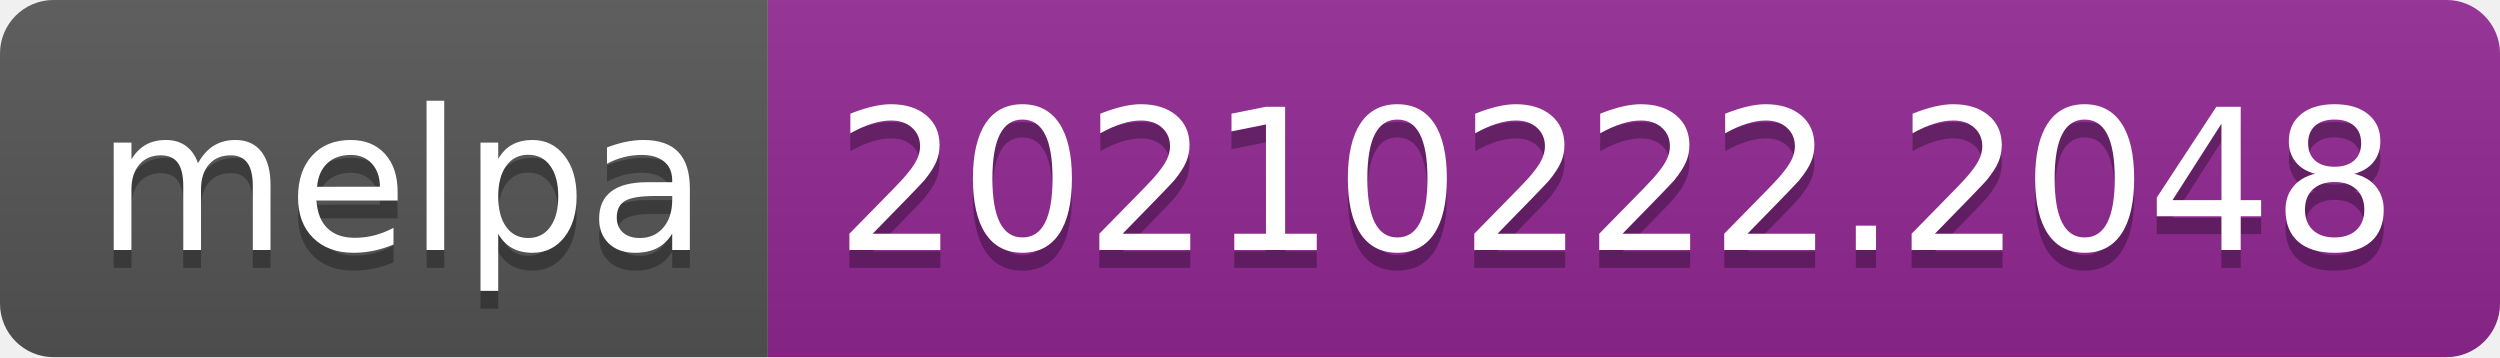
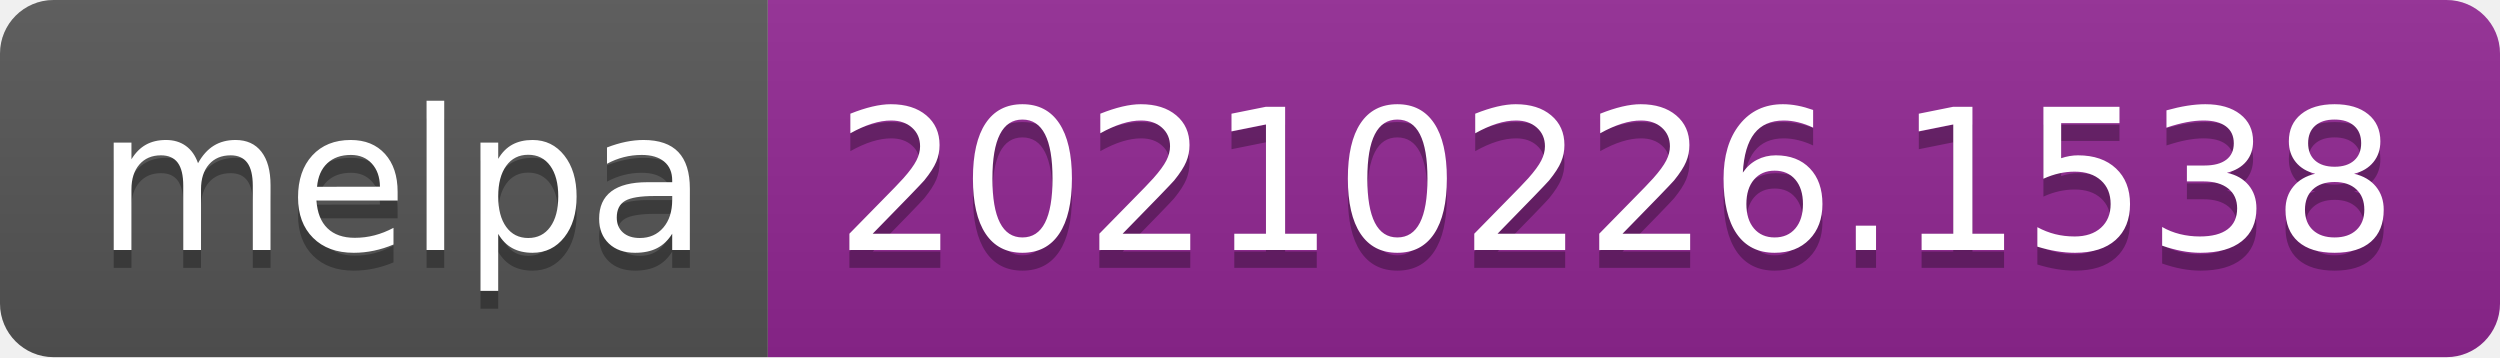
- <svg xmlns="http://www.w3.org/2000/svg" width="140" height="20" role="img" aria-label="melpa: 20210222.2048">
+ <svg xmlns="http://www.w3.org/2000/svg" width="140" height="20" role="img" aria-label="melpa: 20210226.1538">
  <linearGradient id="s" x2="0" y2="100%">
    <stop offset="0" stop-color="#bbb" stop-opacity=".1" />
    <stop offset="1" stop-opacity=".1" />
  </linearGradient>
  <clipPath id="r">
    <rect width="140" height="20" rx="3" fill="#fff" />
  </clipPath>
  <g clip-path="url(#r)">
    <rect width="43" height="20" fill="#555" />
    <rect x="43" width="97" height="20" fill="#922793" />
    <rect width="140" height="20" fill="url(#s)" />
  </g>
  <g fill="#fff" text-anchor="middle" font-family="Verdana,Geneva,DejaVu Sans,sans-serif" text-rendering="geometricPrecision" font-size="110">
    <text aria-hidden="true" x="225" y="150" fill="#010101" fill-opacity=".3" transform="scale(.1)" textLength="330">melpa</text>
    <text x="225" y="140" transform="scale(.1)" fill="#fff" textLength="330">melpa</text>
-     <text aria-hidden="true" x="905" y="150" fill="#010101" fill-opacity=".3" transform="scale(.1)" textLength="870">20210222.2048</text>
-     <text x="905" y="140" transform="scale(.1)" fill="#fff" textLength="870">20210222.2048</text>
+     <text aria-hidden="true" x="905" y="150" fill="#010101" fill-opacity=".3" transform="scale(.1)" textLength="870">20210226.1538</text>
+     <text x="905" y="140" transform="scale(.1)" fill="#fff" textLength="870">20210226.1538</text>
  </g>
</svg>
